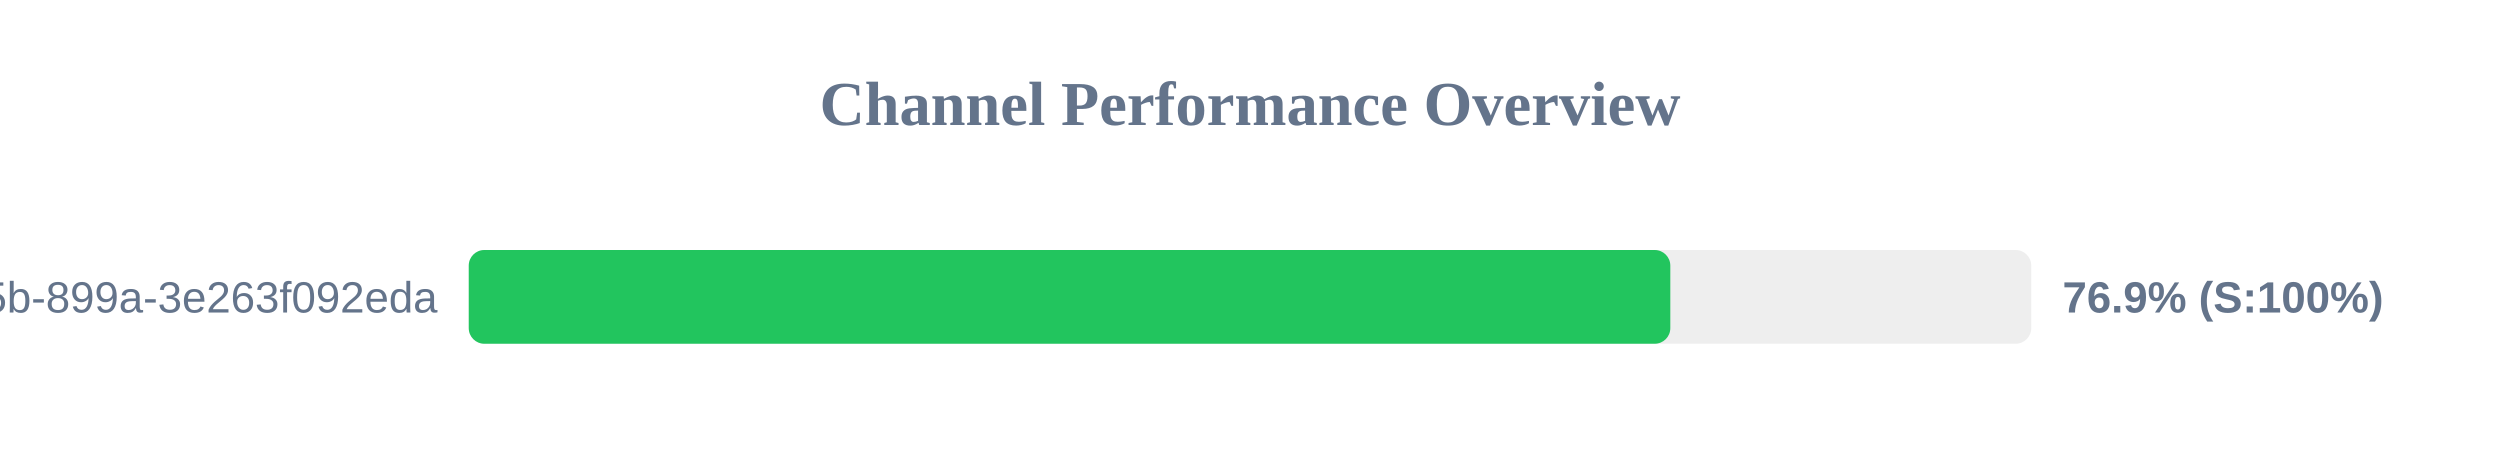
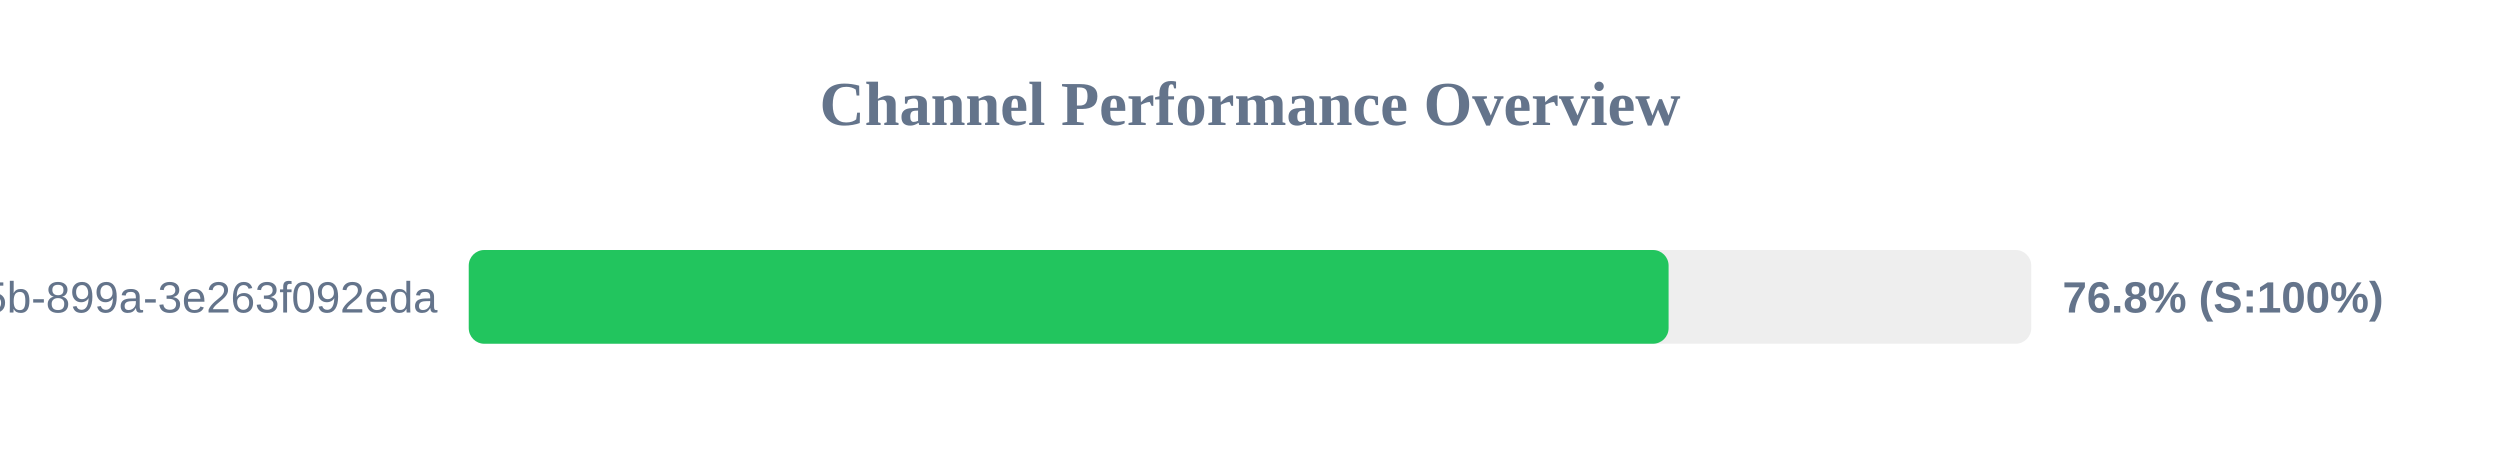
<svg xmlns="http://www.w3.org/2000/svg" width="800" height="150" version="1.1">
  <style>
        .row { font: 14px Arial; fill: #64748b; }
        .score { font: bold 14px Arial; fill: #64748b; }
    </style>
  <text x="400" y="40" text-anchor="middle" font-size="20px" font-weight="bold" fill="#64748b">Channel Performance Overview</text>
  <rect x="150" y="80" width="500" height="30" fill="#eee" rx="5" />
-   <rect x="150" y="80" width="384.5" height="30" fill="#22c55e" rx="5" />
+   <rect x="150" y="80" width="383.95" height="30" fill="#22c55e" rx="5" />
  <text x="140" y="100" text-anchor="end" class="row">?uuid=6bf726db-fb0b-405b-899a-3e263f092eda</text>
-   <text x="660" y="100" text-anchor="start" class="score">76.9% (S:100%)</text>
+   <text x="660" y="100" text-anchor="start" class="score">76.8% (S:100%)</text>
</svg>
